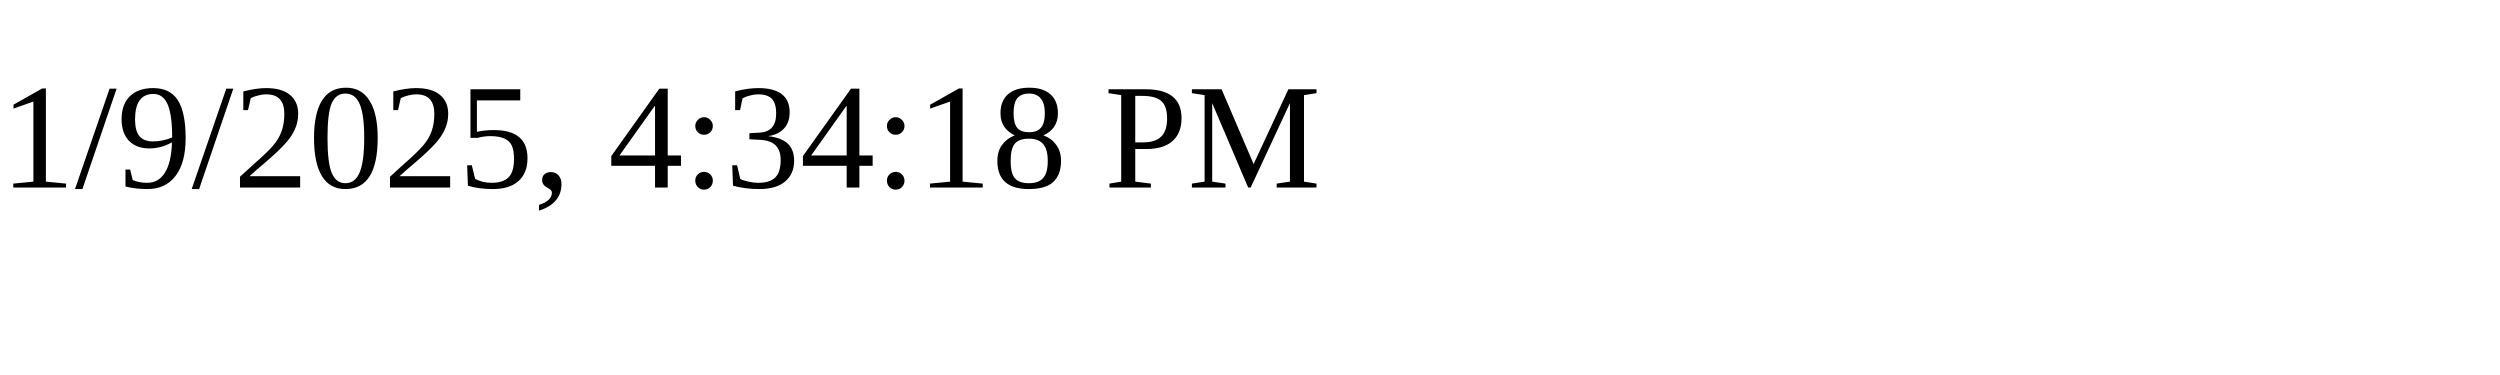
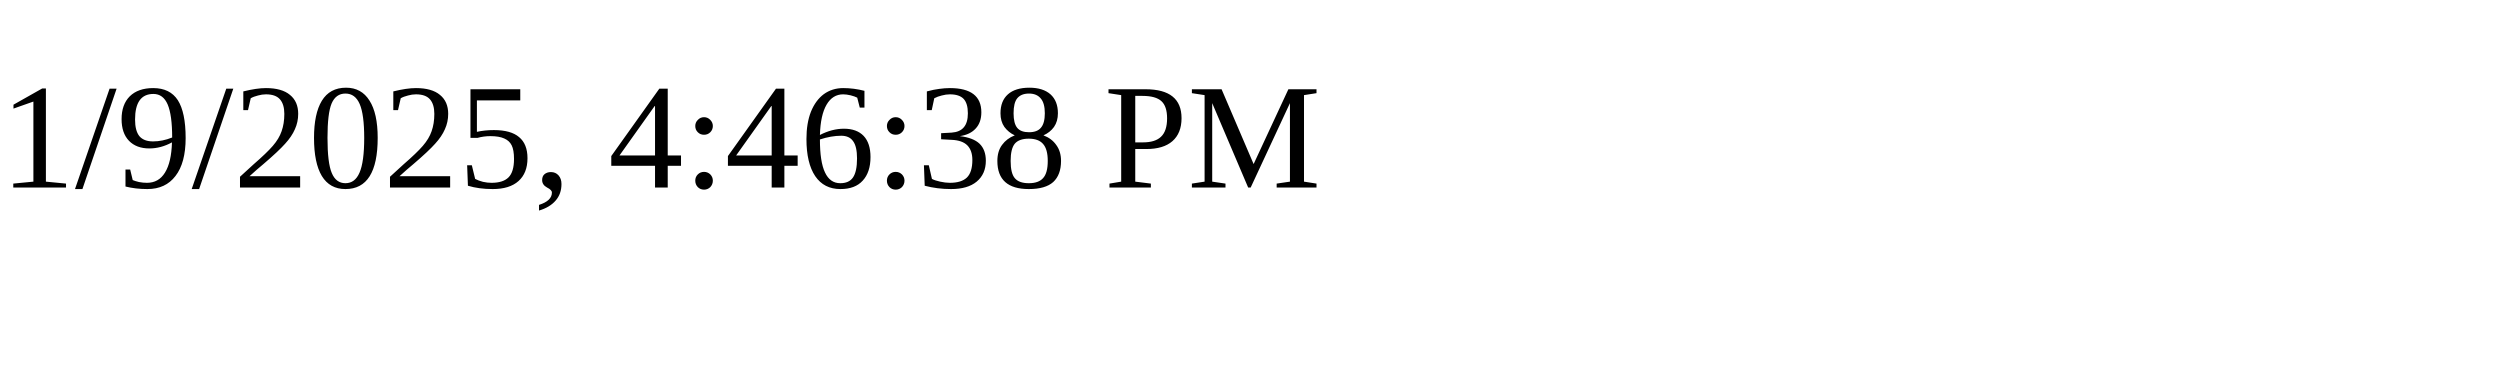
<svg xmlns="http://www.w3.org/2000/svg" height="30" width="200">
-   <text x="0" y="15">1/9/2025, 4:34:18 PM</text>
+   <text x="0" y="15">1/9/2025, 4:46:38 PM</text>
</svg>
